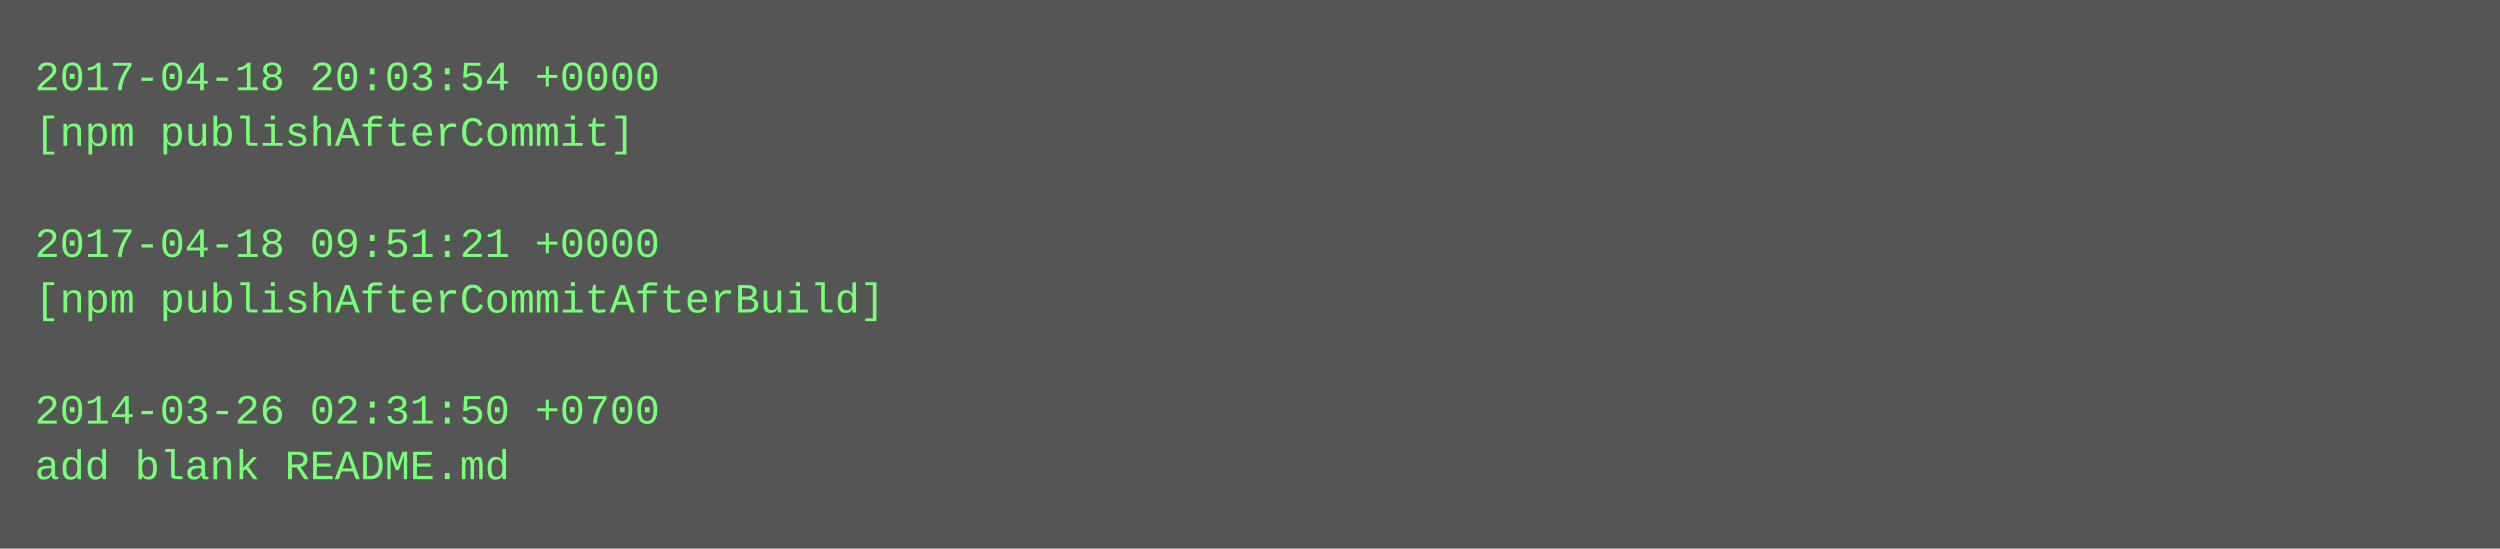
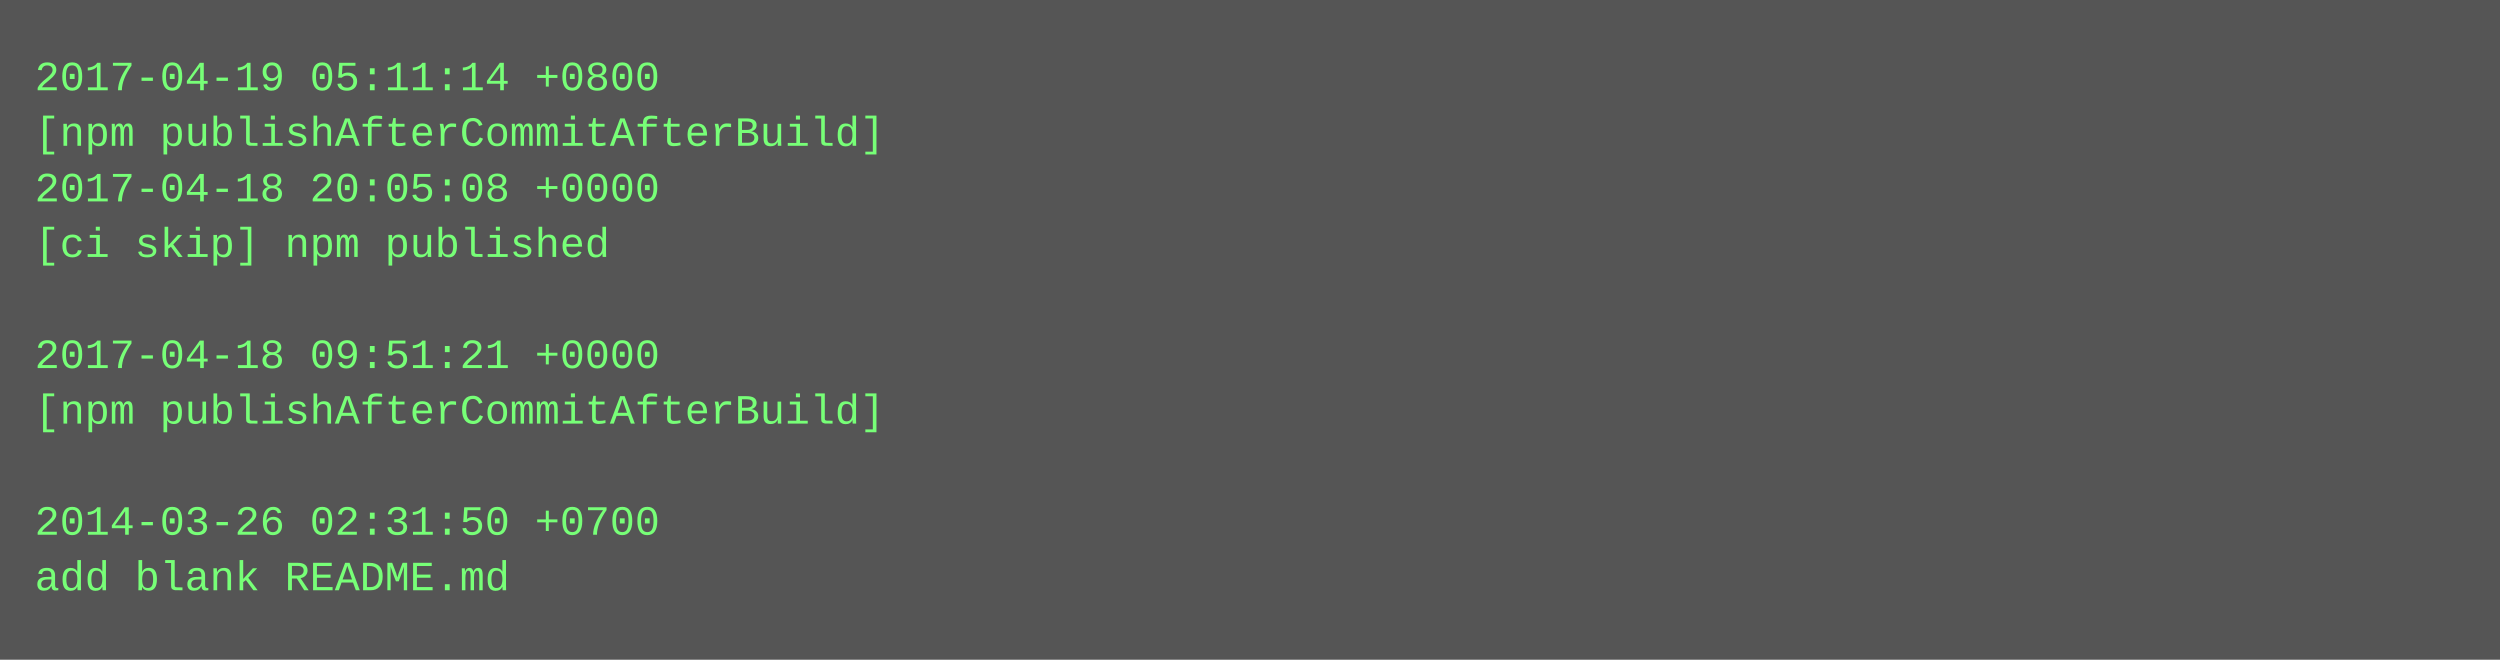
- <svg xmlns="http://www.w3.org/2000/svg" height="158" width="720">
-   <rect height="158" fill="#555" width="720" />
+ <svg xmlns="http://www.w3.org/2000/svg" height="190" width="720">
+   <rect height="190" fill="#555" width="720" />
  <text fill="#7f7" font-family="Courier New" font-size="12" xml:space="preserve">
-     <tspan x="10" y="26">2017-04-18 20:03:54 +0000</tspan>
-     <tspan x="10" y="42">[npm publishAfterCommit]</tspan>
-     <tspan x="10" y="58" />
-     <tspan x="10" y="74">2017-04-18 09:51:21 +0000</tspan>
-     <tspan x="10" y="90">[npm publishAfterCommitAfterBuild]</tspan>
-     <tspan x="10" y="106" />
-     <tspan x="10" y="122">2014-03-26 02:31:50 +0700</tspan>
-     <tspan x="10" y="138">add blank README.md</tspan>
+     <tspan x="10" y="26">2017-04-19 05:11:14 +0800</tspan>
+     <tspan x="10" y="42">[npm publishAfterCommitAfterBuild]</tspan>
+     <tspan x="10" y="58">2017-04-18 20:05:08 +0000</tspan>
+     <tspan x="10" y="74">[ci skip] npm published</tspan>
+     <tspan x="10" y="90" />
+     <tspan x="10" y="106">2017-04-18 09:51:21 +0000</tspan>
+     <tspan x="10" y="122">[npm publishAfterCommitAfterBuild]</tspan>
+     <tspan x="10" y="138" />
+     <tspan x="10" y="154">2014-03-26 02:31:50 +0700</tspan>
+     <tspan x="10" y="170">add blank README.md</tspan>
  </text>
</svg>
